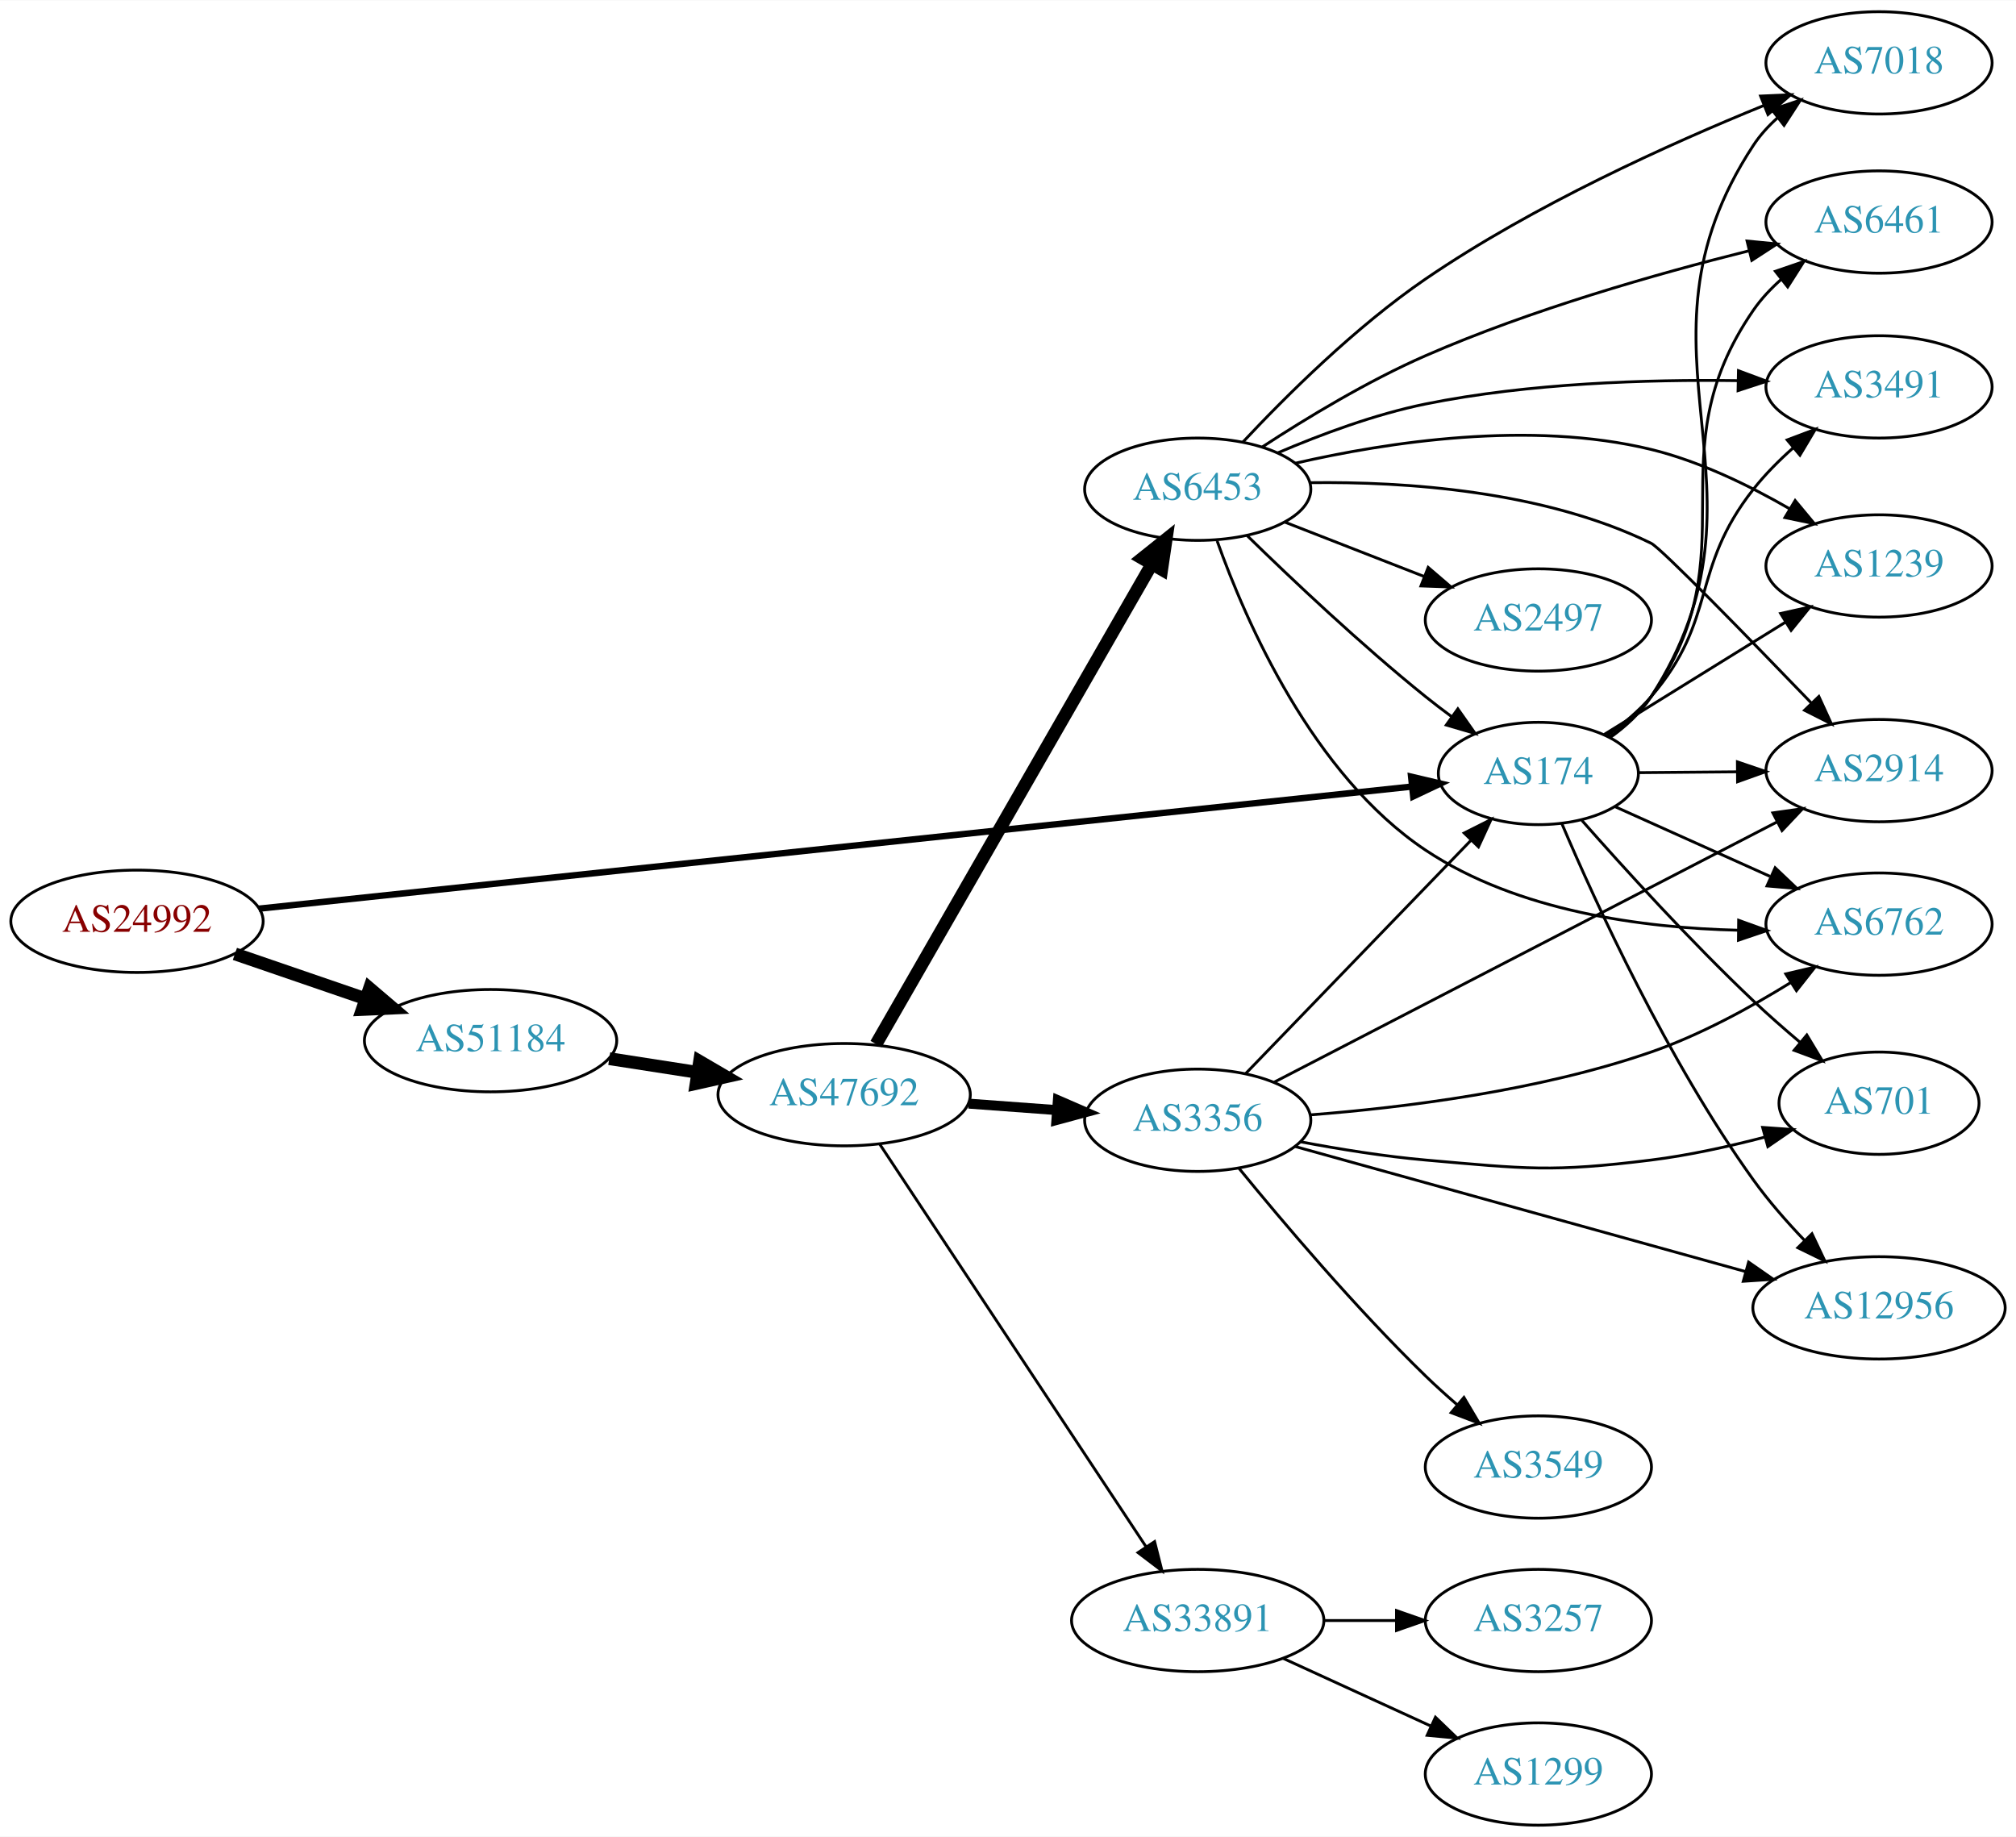
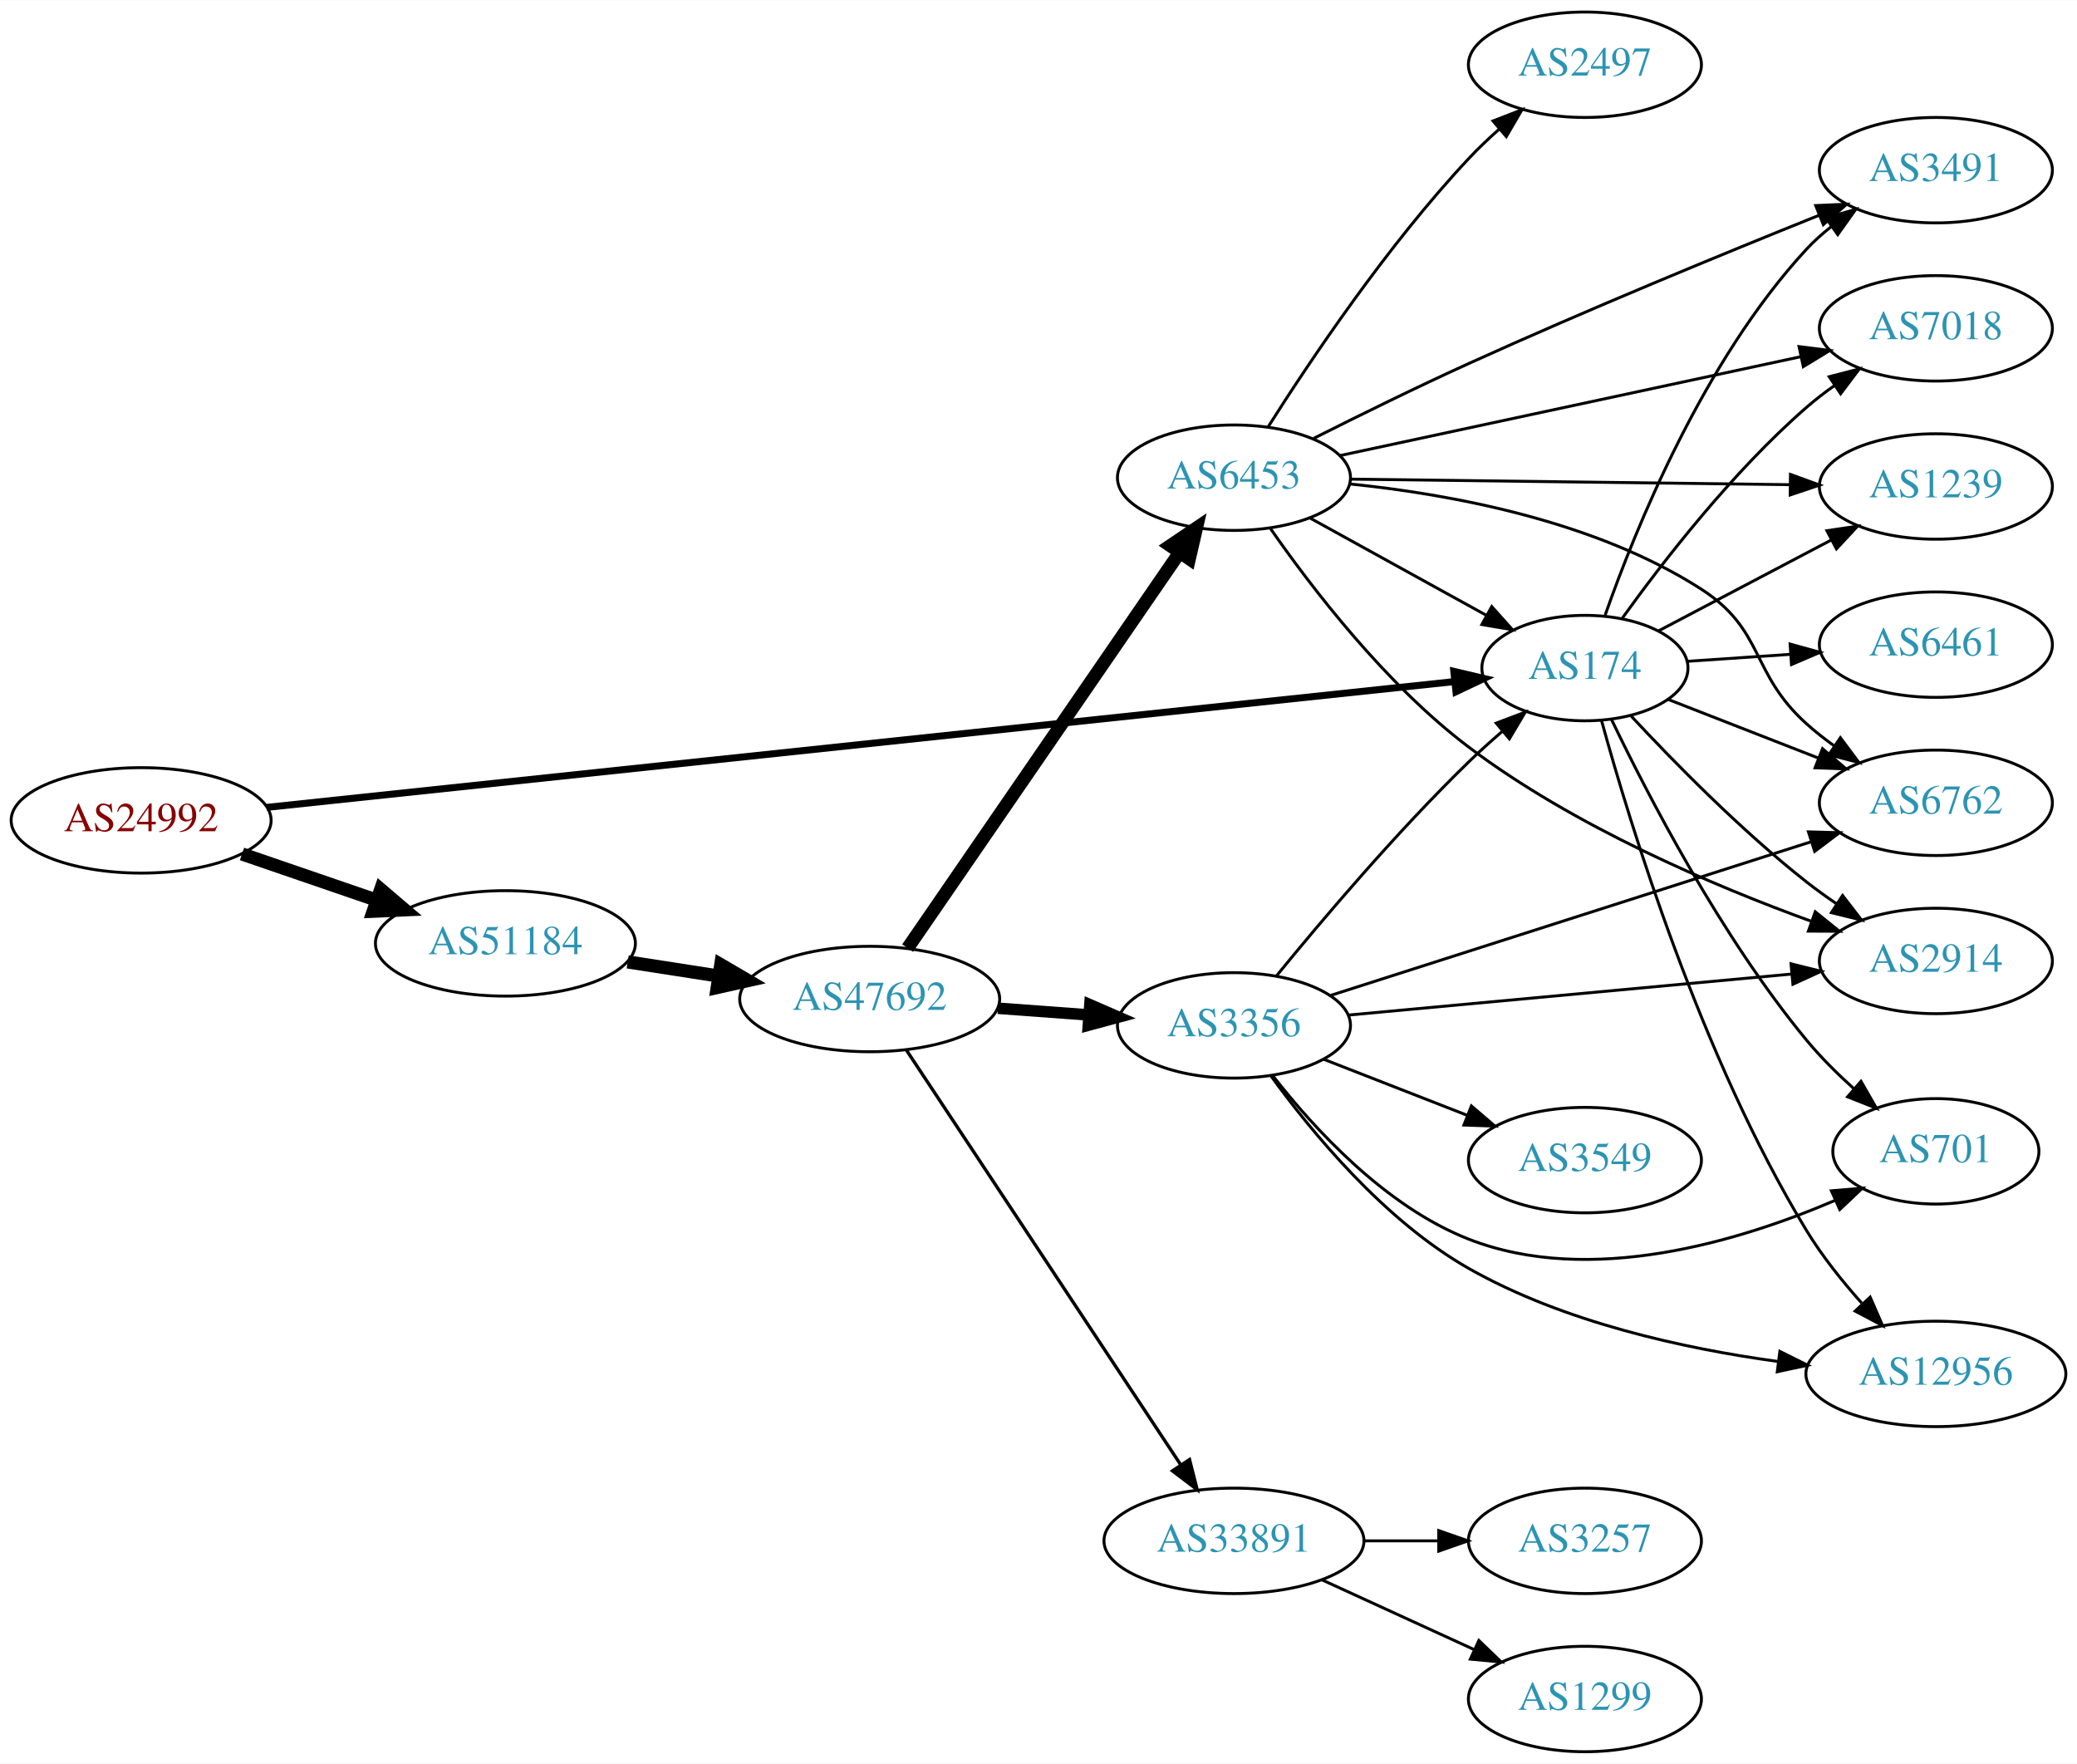
- <svg xmlns="http://www.w3.org/2000/svg" xmlns:xlink="http://www.w3.org/1999/xlink" width="709pt" height="646pt" viewBox="0.00 0.00 709.25 646.00">
-   <g id="graph0" class="graph" transform="scale(1 1) rotate(0) translate(4 642)">
-     <polygon fill="white" stroke="none" points="-4,4 -4,-642 705.254,-642 705.254,4 -4,4" />
+ <svg xmlns="http://www.w3.org/2000/svg" xmlns:xlink="http://www.w3.org/1999/xlink" width="709pt" height="602pt" viewBox="0.00 0.00 709.25 602.00">
+   <g id="graph0" class="graph" transform="scale(1 1) rotate(0) translate(4 598)">
+     <polygon fill="white" stroke="none" points="-4,4 -4,-598 705.254,-598 705.254,4 -4,4" />
    <g id="node1" class="node">
      <g id="a_node1">
        <a xlink:href="/asn/24992" xlink:title="AS24992 ~ DIC - Online Wolf &amp; Co. KG [AT]">
          <ellipse fill="#ffffff" stroke="black" cx="44.196" cy="-318" rx="44.393" ry="18" />
          <text text-anchor="middle" x="44.196" y="-314.3" font-family="Times,serif" font-size="14.00" fill="#880000">AS24992</text>
        </a>
      </g>
    </g>
    <g id="node2" class="node">
      <g id="a_node2">
        <a xlink:href="/asn/174" xlink:title="AS174 ~ Cogent Communications [US]">
          <ellipse fill="#ffffff" stroke="black" cx="537.215" cy="-370" rx="35.194" ry="18" />
          <text text-anchor="middle" x="537.215" y="-366.3" font-family="Times,serif" font-size="14.00" fill="#2c94b3">AS174</text>
        </a>
      </g>
    </g>
    <g id="edge1" class="edge">
-       <path fill="none" stroke="black" stroke-width="2.25" d="M87.06,-322.433C179.27,-332.199 399.124,-355.482 492.772,-365.399" />
-       <polygon fill="black" stroke="black" stroke-width="2.25" points="492.445,-368.884 502.758,-366.457 493.182,-361.923 492.445,-368.884" />
+       <path fill="none" stroke="black" stroke-width="2.382" d="M87.06,-322.433C179.27,-332.199 399.124,-355.482 492.772,-365.399" />
+       <polygon fill="black" stroke="black" stroke-width="2.382" points="492.445,-368.884 502.758,-366.457 493.182,-361.923 492.445,-368.884" />
    </g>
    <g id="node3" class="node">
      <g id="a_node3">
        <a xlink:href="/asn/51184" xlink:title="AS51184 ~ Fonira Telekom GmbH [AT]">
          <ellipse fill="#ffffff" stroke="black" cx="168.588" cy="-276" rx="44.393" ry="18" />
          <text text-anchor="middle" x="168.588" y="-272.3" font-family="Times,serif" font-size="14.00" fill="#2c94b3">AS51184</text>
        </a>
      </g>
    </g>
    <g id="edge2" class="edge">
      <path fill="none" stroke="black" stroke-width="4.5" d="M78.64,-306.523C92.807,-301.662 109.491,-295.937 124.559,-290.766" />
      <polygon fill="black" stroke="black" stroke-width="4.5" points="126.004,-294.433 134.184,-287.463 123.448,-286.984 126.004,-294.433" />
    </g>
    <g id="node4" class="node">
      <g id="a_node4">
-         <a xlink:href="/asn/701" xlink:title="AS701 ~ UUNET [US]">
-           <ellipse fill="#ffffff" stroke="black" cx="657.058" cy="-254" rx="35.194" ry="18" />
-           <text text-anchor="middle" x="657.058" y="-250.3" font-family="Times,serif" font-size="14.00" fill="#2c94b3">AS701</text>
+         <a xlink:href="/asn/1239" xlink:title="AS1239 ~ Sprint [US]">
+           <ellipse fill="#ffffff" stroke="black" cx="657.058" cy="-432" rx="39.794" ry="18" />
+           <text text-anchor="middle" x="657.058" y="-428.3" font-family="Times,serif" font-size="14.00" fill="#2c94b3">AS1239</text>
        </a>
      </g>
    </g>
    <g id="edge3" class="edge">
-       <path fill="none" stroke="black" d="M552.517,-353.497C567.139,-336.911 590.777,-310.881 612.862,-290 618.009,-285.133 623.709,-280.133 629.234,-275.466" />
-       <polygon fill="black" stroke="black" points="631.66,-278.001 637.12,-268.921 627.19,-272.614 631.66,-278.001" />
+       <path fill="none" stroke="black" d="M562.347,-382.696C579.36,-391.647 602.402,-403.77 621.379,-413.755" />
+       <polygon fill="black" stroke="black" points="619.846,-416.903 630.325,-418.461 623.105,-410.708 619.846,-416.903" />
    </g>
    <g id="node5" class="node">
      <g id="a_node5">
-         <a xlink:href="/asn/1239" xlink:title="AS1239 ~ Sprint [US]">
-           <ellipse fill="#ffffff" stroke="black" cx="657.058" cy="-443" rx="39.794" ry="18" />
-           <text text-anchor="middle" x="657.058" y="-439.3" font-family="Times,serif" font-size="14.00" fill="#2c94b3">AS1239</text>
+         <a xlink:href="/asn/3491" xlink:title="AS3491 ~ PCCW Global, Inc. [US]">
+           <ellipse fill="#ffffff" stroke="black" cx="657.058" cy="-540" rx="39.794" ry="18" />
+           <text text-anchor="middle" x="657.058" y="-536.3" font-family="Times,serif" font-size="14.00" fill="#2c94b3">AS3491</text>
        </a>
      </g>
    </g>
    <g id="edge4" class="edge">
-       <path fill="none" stroke="black" d="M560.38,-383.731C578.384,-394.884 604.012,-410.759 624.213,-423.273" />
-       <polygon fill="black" stroke="black" points="622.438,-426.291 632.782,-428.582 626.124,-420.34 622.438,-426.291" />
+       <path fill="none" stroke="black" d="M544.136,-388.122C554.361,-417.227 577.674,-474.972 612.862,-513 615.414,-515.759 618.31,-518.346 621.364,-520.742" />
+       <polygon fill="black" stroke="black" points="619.507,-523.715 629.694,-526.626 623.545,-517.997 619.507,-523.715" />
    </g>
    <g id="node6" class="node">
      <g id="a_node6">
-         <a xlink:href="/asn/7018" xlink:title="AS7018 ~ AT&amp;T Services, Inc. [US]">
-           <ellipse fill="#ffffff" stroke="black" cx="657.058" cy="-620" rx="39.794" ry="18" />
-           <text text-anchor="middle" x="657.058" y="-616.3" font-family="Times,serif" font-size="14.00" fill="#2c94b3">AS7018</text>
+         <a xlink:href="/asn/6461" xlink:title="AS6461 ~ Zayo Bandwidth [US]">
+           <ellipse fill="#ffffff" stroke="black" cx="657.058" cy="-378" rx="39.794" ry="18" />
+           <text text-anchor="middle" x="657.058" y="-374.3" font-family="Times,serif" font-size="14.00" fill="#2c94b3">AS6461</text>
        </a>
      </g>
    </g>
    <g id="edge5" class="edge">
-       <path fill="none" stroke="black" d="M562.469,-382.644C567.956,-386.56 573.227,-391.358 576.862,-397 624.349,-470.724 564.692,-517.72 612.862,-591 615.206,-594.566 618.156,-597.804 621.409,-600.713" />
-       <polygon fill="black" stroke="black" points="619.356,-603.55 629.406,-606.904 623.641,-598.015 619.356,-603.55" />
+       <path fill="none" stroke="black" d="M572.3,-372.314C583.236,-373.056 595.568,-373.894 607.34,-374.693" />
+       <polygon fill="black" stroke="black" points="607.278,-378.196 617.492,-375.382 607.752,-371.213 607.278,-378.196" />
    </g>
    <g id="node7" class="node">
      <g id="a_node7">
-         <a xlink:href="/asn/6461" xlink:title="AS6461 ~ Zayo Bandwidth [US]">
-           <ellipse fill="#ffffff" stroke="black" cx="657.058" cy="-564" rx="39.794" ry="18" />
-           <text text-anchor="middle" x="657.058" y="-560.3" font-family="Times,serif" font-size="14.00" fill="#2c94b3">AS6461</text>
+         <a xlink:href="/asn/2914" xlink:title="AS2914 ~ NTT America, Inc. [US]">
+           <ellipse fill="#ffffff" stroke="black" cx="657.058" cy="-270" rx="39.794" ry="18" />
+           <text text-anchor="middle" x="657.058" y="-266.3" font-family="Times,serif" font-size="14.00" fill="#2c94b3">AS2914</text>
        </a>
      </g>
    </g>
    <g id="edge6" class="edge">
-       <path fill="none" stroke="black" d="M562.179,-382.839C567.671,-386.751 573.017,-391.498 576.862,-397 612.675,-448.254 577.374,-481.52 612.862,-533 615.599,-536.971 619.018,-540.612 622.727,-543.893" />
-       <polygon fill="black" stroke="black" points="620.6,-546.673 630.622,-550.112 624.932,-541.174 620.6,-546.673" />
+       <path fill="none" stroke="black" d="M553.035,-353.585C567.485,-338.063 590.492,-314.593 612.862,-297 616.146,-294.417 619.69,-291.867 623.285,-289.427" />
+       <polygon fill="black" stroke="black" points="625.199,-292.357 631.67,-283.967 621.38,-286.491 625.199,-292.357" />
    </g>
    <g id="node8" class="node">
      <g id="a_node8">
-         <a xlink:href="/asn/2914" xlink:title="AS2914 ~ NTT America, Inc. [US]">
-           <ellipse fill="#ffffff" stroke="black" cx="657.058" cy="-371" rx="39.794" ry="18" />
-           <text text-anchor="middle" x="657.058" y="-367.3" font-family="Times,serif" font-size="14.00" fill="#2c94b3">AS2914</text>
+         <a xlink:href="/asn/12956" xlink:title="AS12956 ~ TELXIUS [ES]">
+           <ellipse fill="#ffffff" stroke="black" cx="657.058" cy="-129" rx="44.393" ry="18" />
+           <text text-anchor="middle" x="657.058" y="-125.3" font-family="Times,serif" font-size="14.00" fill="#2c94b3">AS12956</text>
        </a>
      </g>
    </g>
    <g id="edge7" class="edge">
-       <path fill="none" stroke="black" d="M572.617,-370.292C583.441,-370.384 595.608,-370.487 607.235,-370.586" />
-       <polygon fill="black" stroke="black" points="607.237,-374.086 617.266,-370.671 607.296,-367.086 607.237,-374.086" />
+       <path fill="none" stroke="black" d="M542.883,-352.099C552.523,-316.971 576.794,-237.271 612.862,-178 618.143,-169.32 625.019,-160.714 631.726,-153.194" />
+       <polygon fill="black" stroke="black" points="634.621,-155.219 638.854,-145.507 629.488,-150.459 634.621,-155.219" />
    </g>
    <g id="node9" class="node">
      <g id="a_node9">
        <a xlink:href="/asn/6762" xlink:title="AS6762 ~ TELECOM ITALIA SPARKLE S.p.A. [IT]">
-           <ellipse fill="#ffffff" stroke="black" cx="657.058" cy="-317" rx="39.794" ry="18" />
-           <text text-anchor="middle" x="657.058" y="-313.3" font-family="Times,serif" font-size="14.00" fill="#2c94b3">AS6762</text>
+           <ellipse fill="#ffffff" stroke="black" cx="657.058" cy="-324" rx="39.794" ry="18" />
+           <text text-anchor="middle" x="657.058" y="-320.3" font-family="Times,serif" font-size="14.00" fill="#2c94b3">AS6762</text>
        </a>
      </g>
    </g>
    <g id="edge8" class="edge">
-       <path fill="none" stroke="black" d="M564.076,-358.369C580.083,-351.17 600.902,-341.807 618.684,-333.809" />
-       <polygon fill="black" stroke="black" points="620.516,-336.823 628.201,-329.529 617.645,-330.439 620.516,-336.823" />
+       <path fill="none" stroke="black" d="M565.547,-359.331C580.779,-353.385 600.01,-345.878 616.825,-339.315" />
+       <polygon fill="black" stroke="black" points="618.354,-342.475 626.397,-335.578 615.809,-335.954 618.354,-342.475" />
    </g>
    <g id="node10" class="node">
      <g id="a_node10">
-         <a xlink:href="/asn/3491" xlink:title="AS3491 ~ PCCW Global, Inc. [US]">
-           <ellipse fill="#ffffff" stroke="black" cx="657.058" cy="-506" rx="39.794" ry="18" />
-           <text text-anchor="middle" x="657.058" y="-502.3" font-family="Times,serif" font-size="14.00" fill="#2c94b3">AS3491</text>
+         <a xlink:href="/asn/7018" xlink:title="AS7018 ~ AT&amp;T Services, Inc. [US]">
+           <ellipse fill="#ffffff" stroke="black" cx="657.058" cy="-486" rx="39.794" ry="18" />
+           <text text-anchor="middle" x="657.058" y="-482.3" font-family="Times,serif" font-size="14.00" fill="#2c94b3">AS7018</text>
        </a>
      </g>
    </g>
    <g id="edge9" class="edge">
-       <path fill="none" stroke="black" d="M561.446,-383.407C566.953,-387.308 572.489,-391.908 576.862,-397 600.43,-424.444 590.48,-441.58 612.862,-470 616.905,-475.134 621.787,-480.044 626.792,-484.497" />
-       <polygon fill="black" stroke="black" points="624.744,-487.347 634.658,-491.084 629.238,-481.98 624.744,-487.347" />
+       <path fill="none" stroke="black" d="M550.04,-387.121C563.713,-406.132 587.6,-437.033 612.862,-459 615.854,-461.602 619.124,-464.122 622.482,-466.507" />
+       <polygon fill="black" stroke="black" points="620.643,-469.487 630.902,-472.131 624.531,-463.666 620.643,-469.487" />
    </g>
    <g id="node11" class="node">
      <g id="a_node11">
-         <a xlink:href="/asn/12956" xlink:title="AS12956 ~ TELXIUS [ES]">
-           <ellipse fill="#ffffff" stroke="black" cx="657.058" cy="-182" rx="44.393" ry="18" />
-           <text text-anchor="middle" x="657.058" y="-178.3" font-family="Times,serif" font-size="14.00" fill="#2c94b3">AS12956</text>
+         <a xlink:href="/asn/701" xlink:title="AS701 ~ UUNET [US]">
+           <ellipse fill="#ffffff" stroke="black" cx="657.058" cy="-205" rx="35.194" ry="18" />
+           <text text-anchor="middle" x="657.058" y="-201.3" font-family="Times,serif" font-size="14.00" fill="#2c94b3">AS701</text>
        </a>
      </g>
    </g>
    <g id="edge10" class="edge">
-       <path fill="none" stroke="black" d="M545.473,-352.359C557.386,-324.414 582.794,-268.848 612.862,-227 618.13,-219.667 624.548,-212.338 630.809,-205.787" />
-       <polygon fill="black" stroke="black" points="633.469,-208.075 638.008,-198.501 628.49,-203.155 633.469,-208.075" />
+       <path fill="none" stroke="black" d="M546.295,-352.451C558.552,-326.862 583.546,-278.495 612.862,-243 617.672,-237.176 623.409,-231.477 629.107,-226.337" />
+       <polygon fill="black" stroke="black" points="631.488,-228.905 636.761,-219.715 626.908,-223.611 631.488,-228.905" />
    </g>
    <g id="node12" class="node">
      <g id="a_node12">
        <a xlink:href="/asn/47692" xlink:title="AS47692 ~ Nessus GmbH [AT]">
          <ellipse fill="#ffffff" stroke="black" cx="292.98" cy="-257" rx="44.393" ry="18" />
          <text text-anchor="middle" x="292.98" y="-253.3" font-family="Times,serif" font-size="14.00" fill="#2c94b3">AS47692</text>
        </a>
      </g>
    </g>
    <g id="edge11" class="edge">
      <path fill="none" stroke="black" stroke-width="4.5" d="M210.343,-269.673C220.252,-268.135 230.97,-266.471 241.277,-264.871" />
      <polygon fill="black" stroke="black" stroke-width="4.5" points="242.126,-268.724 251.404,-263.299 240.918,-260.942 242.126,-268.724" />
    </g>
    <g id="node13" class="node">
      <g id="a_node13">
        <a xlink:href="/asn/6453" xlink:title="AS6453 ~ TATA COMMUNICATIONS (AMERICA) INC [US]">
-           <ellipse fill="#ffffff" stroke="black" cx="417.373" cy="-470" rx="39.794" ry="18" />
-           <text text-anchor="middle" x="417.373" y="-466.3" font-family="Times,serif" font-size="14.00" fill="#2c94b3">AS6453</text>
+           <ellipse fill="#ffffff" stroke="black" cx="417.373" cy="-435" rx="39.794" ry="18" />
+           <text text-anchor="middle" x="417.373" y="-431.3" font-family="Times,serif" font-size="14.00" fill="#2c94b3">AS6453</text>
        </a>
      </g>
    </g>
    <g id="edge12" class="edge">
-       <path fill="none" stroke="black" stroke-width="4.5" d="M304.205,-274.794C325.767,-312.319 375.988,-399.718 401.267,-443.711" />
-       <polygon fill="black" stroke="black" stroke-width="4.5" points="397.867,-445.698 406.263,-452.407 404.695,-441.774 397.867,-445.698" />
+       <path fill="none" stroke="black" stroke-width="4.5" d="M305.939,-274.391C327.565,-305.843 373.273,-372.319 398.579,-409.122" />
+       <polygon fill="black" stroke="black" stroke-width="4.5" points="395.635,-411.791 404.546,-417.8 402.125,-407.329 395.635,-411.791" />
    </g>
    <g id="node14" class="node">
      <g id="a_node14">
        <a xlink:href="/asn/3356" xlink:title="AS3356 ~ Level 3 Parent, LLC [US]">
          <ellipse fill="#ffffff" stroke="black" cx="417.373" cy="-248" rx="39.794" ry="18" />
          <text text-anchor="middle" x="417.373" y="-244.3" font-family="Times,serif" font-size="14.00" fill="#2c94b3">AS3356</text>
        </a>
      </g>
    </g>
    <g id="edge13" class="edge">
-       <path fill="none" stroke="black" stroke-width="3.5" d="M336.787,-253.852C346.817,-253.115 357.574,-252.324 367.834,-251.569" />
-       <polygon fill="black" stroke="black" stroke-width="3.5" points="368.167,-255.054 377.883,-250.83 367.653,-248.073 368.167,-255.054" />
+       <path fill="none" stroke="black" stroke-width="3.938" d="M336.787,-253.852C346.817,-253.115 357.574,-252.324 367.834,-251.569" />
+       <polygon fill="black" stroke="black" stroke-width="3.938" points="368.167,-255.054 377.883,-250.83 367.653,-248.073 368.167,-255.054" />
    </g>
    <g id="node15" class="node">
      <g id="a_node15">
        <a xlink:href="/asn/33891" xlink:title="AS33891 ~ CORE-BACKBONE GMBH GLOBAL NETWORK [DE]">
          <ellipse fill="#ffffff" stroke="black" cx="417.373" cy="-72" rx="44.393" ry="18" />
          <text text-anchor="middle" x="417.373" y="-68.3" font-family="Times,serif" font-size="14.00" fill="#2c94b3">AS33891</text>
        </a>
      </g>
    </g>
    <g id="edge14" class="edge">
-       <path fill="none" stroke="black" d="M305.495,-239.596C327.09,-206.953 373.777,-136.385 399.136,-98.054" />
-       <polygon fill="black" stroke="black" points="402.201,-99.764 404.8,-89.493 396.363,-95.902 402.201,-99.764" />
+       <path fill="none" stroke="black" stroke-width="1.125" d="M305.495,-239.596C327.09,-206.953 373.777,-136.385 399.136,-98.054" />
+       <polygon fill="black" stroke="black" stroke-width="1.125" points="402.201,-99.764 404.8,-89.493 396.363,-95.902 402.201,-99.764" />
+     </g>
+     <g id="edge19" class="edge">
+       <path fill="none" stroke="black" d="M443.364,-421.215C460.898,-411.543 484.514,-398.517 503.541,-388.023" />
+       <polygon fill="black" stroke="black" points="505.4,-390.995 512.465,-383.1 502.019,-384.865 505.4,-390.995" />
+     </g>
+     <g id="edge20" class="edge">
+       <path fill="none" stroke="black" d="M457.09,-434.511C498.008,-433.995 562.648,-433.179 607.083,-432.618" />
+       <polygon fill="black" stroke="black" points="607.402,-436.114 617.357,-432.488 607.314,-429.115 607.402,-436.114" />
+     </g>
+     <g id="edge18" class="edge">
+       <path fill="none" stroke="black" d="M444.573,-448.419C459.906,-456.142 479.705,-465.892 497.569,-474 537.907,-492.309 584.827,-511.605 617.09,-524.57" />
+       <polygon fill="black" stroke="black" points="616.024,-527.914 626.609,-528.383 618.627,-521.415 616.024,-527.914" />
    </g>
    <g id="edge16" class="edge">
-       <path fill="none" stroke="black" d="M434.779,-453.654C450.4,-438.389 474.836,-415.28 497.569,-397 500.483,-394.657 503.588,-392.29 506.722,-389.982" />
-       <polygon fill="black" stroke="black" points="508.886,-392.738 514.979,-384.071 504.811,-387.046 508.886,-392.738" />
-     </g>
-     <g id="edge20" class="edge">
-       <path fill="none" stroke="black" d="M451.625,-479.124C484.024,-486.573 534.457,-494.326 576.862,-484 593.891,-479.853 611.345,-471.357 625.519,-463.168" />
-       <polygon fill="black" stroke="black" points="627.552,-466.03 634.322,-457.881 623.948,-460.029 627.552,-466.03" />
-     </g>
-     <g id="edge17" class="edge">
-       <path fill="none" stroke="black" d="M433.226,-486.552C448.296,-502.664 472.863,-527.123 497.569,-544 535.409,-569.85 583.394,-591.525 616.599,-605.028" />
-       <polygon fill="black" stroke="black" points="615.392,-608.315 625.976,-608.784 617.995,-601.817 615.392,-608.315" />
-     </g>
-     <g id="edge19" class="edge">
-       <path fill="none" stroke="black" d="M440.118,-484.902C455.606,-495.01 477.204,-508.102 497.569,-517 534.588,-533.176 578.816,-545.773 611.132,-553.836" />
-       <polygon fill="black" stroke="black" points="610.636,-557.318 621.181,-556.294 612.299,-550.519 610.636,-557.318" />
+       <path fill="none" stroke="black" d="M429.741,-417.773C443.722,-397.664 469.125,-364.437 497.569,-343 533.46,-315.95 580.978,-295.736 614.594,-283.519" />
+       <polygon fill="black" stroke="black" points="615.867,-286.781 624.118,-280.136 613.524,-280.185 615.867,-286.781" />
    </g>
    <g id="edge15" class="edge">
-       <path fill="none" stroke="black" d="M456.856,-472.304C490.243,-472.735 539.022,-469.507 576.862,-451 580.411,-449.264 611.08,-417.797 633.189,-394.854" />
-       <polygon fill="black" stroke="black" points="635.896,-397.088 640.307,-387.455 630.851,-392.235 635.896,-397.088" />
-     </g>
-     <g id="edge22" class="edge">
-       <path fill="none" stroke="black" d="M424.201,-451.806C434.277,-423.524 457.785,-369.517 497.569,-343 529.95,-321.417 574.128,-315.639 607.618,-314.849" />
-       <polygon fill="black" stroke="black" points="607.677,-318.348 617.643,-314.751 607.609,-311.349 607.677,-318.348" />
+       <path fill="none" stroke="black" d="M457.008,-432.859C490.941,-429.403 540.438,-420.399 576.862,-397 598.704,-382.968 593.563,-368.365 612.862,-351 615.81,-348.347 619.05,-345.795 622.391,-343.391" />
+       <polygon fill="black" stroke="black" points="624.445,-346.227 630.79,-337.741 620.538,-340.418 624.445,-346.227" />
    </g>
    <g id="edge21" class="edge">
-       <path fill="none" stroke="black" d="M445.574,-482.814C460.561,-489.227 479.701,-496.378 497.569,-500 533.816,-507.347 575.656,-508.636 607.243,-508.201" />
-       <polygon fill="black" stroke="black" points="607.611,-511.695 617.539,-507.994 607.47,-504.696 607.611,-511.695" />
+       <path fill="none" stroke="black" d="M453.444,-442.525C495.222,-451.49 565.104,-466.484 610.89,-476.308" />
+       <polygon fill="black" stroke="black" points="610.331,-479.768 620.843,-478.444 611.799,-472.924 610.331,-479.768" />
    </g>
    <g id="node16" class="node">
      <g id="a_node16">
        <a xlink:href="/asn/2497" xlink:title="AS2497 ~ Internet Initiative Japan Inc. [JP]">
-           <ellipse fill="#ffffff" stroke="black" cx="537.215" cy="-424" rx="39.794" ry="18" />
-           <text text-anchor="middle" x="537.215" y="-420.3" font-family="Times,serif" font-size="14.00" fill="#2c94b3">AS2497</text>
-         </a>
-       </g>
-     </g>
-     <g id="edge18" class="edge">
-       <path fill="none" stroke="black" d="M448.109,-458.392C462.903,-452.618 480.98,-445.561 496.902,-439.346" />
-       <polygon fill="black" stroke="black" points="498.445,-442.501 506.488,-435.604 495.9,-435.98 498.445,-442.501" />
+           <ellipse fill="#ffffff" stroke="black" cx="537.215" cy="-576" rx="39.794" ry="18" />
+           <text text-anchor="middle" x="537.215" y="-572.3" font-family="Times,serif" font-size="14.00" fill="#2c94b3">AS2497</text>
+         </a>
+       </g>
+     </g>
+     <g id="edge17" class="edge">
+       <path fill="none" stroke="black" d="M428.97,-452.252C443.137,-474.634 469.713,-514.325 497.569,-544 500.74,-547.378 504.261,-550.734 507.851,-553.931" />
+       <polygon fill="black" stroke="black" points="505.825,-556.803 515.708,-560.622 510.364,-551.474 505.825,-556.803" />
+     </g>
+     <g id="edge29" class="edge">
+       <path fill="none" stroke="black" d="M431.937,-264.966C447.148,-283.61 472.924,-314.084 497.569,-338 501.132,-341.458 505.024,-344.962 508.923,-348.321" />
+       <polygon fill="black" stroke="black" points="506.918,-351.207 516.829,-354.95 511.415,-345.843 506.918,-351.207" />
+     </g>
+     <g id="edge26" class="edge">
+       <path fill="none" stroke="black" d="M456.297,-251.51C497.396,-255.314 563.082,-261.394 607.822,-265.535" />
+       <polygon fill="black" stroke="black" points="607.595,-269.029 617.875,-266.466 608.24,-262.059 607.595,-269.029" />
+     </g>
+     <g id="edge24" class="edge">
+       <path fill="none" stroke="black" d="M429.944,-230.832C443.752,-211.734 468.64,-181.414 497.569,-165 529.9,-146.655 570.927,-137.658 603.139,-133.245" />
+       <polygon fill="black" stroke="black" points="603.782,-136.692 613.265,-131.968 602.905,-129.747 603.782,-136.692" />
+     </g>
+     <g id="edge27" class="edge">
+       <path fill="none" stroke="black" d="M450.428,-258.25C492.809,-271.801 567.567,-295.705 614.317,-310.653" />
+       <polygon fill="black" stroke="black" points="613.541,-314.08 624.132,-313.792 615.673,-307.412 613.541,-314.08" />
+     </g>
+     <g id="edge28" class="edge">
+       <path fill="none" stroke="black" d="M430.638,-230.815C444.535,-212.978 469.003,-186.157 497.569,-175 538.997,-158.819 590.023,-174.262 622.792,-188.318" />
+       <polygon fill="black" stroke="black" points="621.378,-191.52 631.936,-192.409 624.237,-185.13 621.378,-191.52" />
+     </g>
+     <g id="node19" class="node">
+       <g id="a_node19">
+         <a xlink:href="/asn/3549" xlink:title="AS3549 ~ Level 3 Parent, LLC [US]">
+           <ellipse fill="#ffffff" stroke="black" cx="537.215" cy="-202" rx="39.794" ry="18" />
+           <text text-anchor="middle" x="537.215" y="-198.3" font-family="Times,serif" font-size="14.00" fill="#2c94b3">AS3549</text>
+         </a>
+       </g>
    </g>
    <g id="edge25" class="edge">
-       <path fill="none" stroke="black" d="M434.265,-264.453C454.673,-285.581 490.224,-322.386 513.488,-346.471" />
-       <polygon fill="black" stroke="black" points="511.109,-349.046 520.574,-353.807 516.144,-344.183 511.109,-349.046" />
-     </g>
-     <g id="edge28" class="edge">
-       <path fill="none" stroke="black" d="M453.678,-240.396C467.32,-237.817 483.103,-235.269 497.569,-234 532.675,-230.921 541.889,-229.652 576.862,-234 590.076,-235.643 604.251,-238.771 616.904,-242.074" />
-       <polygon fill="black" stroke="black" points="616.11,-245.485 626.678,-244.736 617.949,-238.731 616.11,-245.485" />
-     </g>
-     <g id="edge24" class="edge">
-       <path fill="none" stroke="black" d="M444.261,-261.397C487.125,-283.579 572.878,-327.955 621.084,-352.901" />
-       <polygon fill="black" stroke="black" points="619.711,-356.132 630.201,-357.619 622.928,-349.915 619.711,-356.132" />
-     </g>
-     <g id="edge26" class="edge">
-       <path fill="none" stroke="black" d="M457.1,-249.908C489.784,-252.444 537.418,-258.335 576.862,-272 594.062,-277.959 611.806,-287.657 626.127,-296.527" />
-       <polygon fill="black" stroke="black" points="624.252,-299.482 634.567,-301.902 628.012,-293.578 624.252,-299.482" />
-     </g>
-     <g id="edge27" class="edge">
-       <path fill="none" stroke="black" d="M451.672,-238.753C492.975,-227.285 563.603,-207.673 610.058,-194.773" />
-       <polygon fill="black" stroke="black" points="611.173,-198.096 619.872,-192.048 609.3,-191.351 611.173,-198.096" />
+       <path fill="none" stroke="black" d="M448.109,-236.392C462.903,-230.618 480.98,-223.561 496.902,-217.346" />
+       <polygon fill="black" stroke="black" points="498.445,-220.501 506.488,-213.604 495.9,-213.98 498.445,-220.501" />
    </g>
    <g id="node17" class="node">
      <g id="a_node17">
-         <a xlink:href="/asn/3549" xlink:title="AS3549 ~ Level 3 Parent, LLC [US]">
-           <ellipse fill="#ffffff" stroke="black" cx="537.215" cy="-126" rx="39.794" ry="18" />
-           <text text-anchor="middle" x="537.215" y="-122.3" font-family="Times,serif" font-size="14.00" fill="#2c94b3">AS3549</text>
-         </a>
-       </g>
-     </g>
-     <g id="edge23" class="edge">
-       <path fill="none" stroke="black" d="M431.937,-231.034C447.148,-212.39 472.924,-181.916 497.569,-158 501.058,-154.614 504.862,-151.184 508.679,-147.889" />
-       <polygon fill="black" stroke="black" points="511.028,-150.487 516.433,-141.374 506.525,-145.127 511.028,-150.487" />
-     </g>
-     <g id="node18" class="node">
-       <g id="a_node18">
        <a xlink:href="/asn/3257" xlink:title="AS3257 ~ GTT [DE]">
          <ellipse fill="#ffffff" stroke="black" cx="537.215" cy="-72" rx="39.794" ry="18" />
          <text text-anchor="middle" x="537.215" y="-68.3" font-family="Times,serif" font-size="14.00" fill="#2c94b3">AS3257</text>
        </a>
      </g>
    </g>
-     <g id="edge29" class="edge">
+     <g id="edge22" class="edge">
      <path fill="none" stroke="black" d="M461.584,-72C469.896,-72 478.659,-72 487.141,-72" />
      <polygon fill="black" stroke="black" points="487.3,-75.5 497.3,-72 487.3,-68.5 487.3,-75.5" />
    </g>
-     <g id="node19" class="node">
-       <g id="a_node19">
+     <g id="node18" class="node">
+       <g id="a_node18">
        <a xlink:href="/asn/1299" xlink:title="AS1299 ~ Telia Carrier [EU]">
          <ellipse fill="#ffffff" stroke="black" cx="537.215" cy="-18" rx="39.794" ry="18" />
          <text text-anchor="middle" x="537.215" y="-14.3" font-family="Times,serif" font-size="14.00" fill="#2c94b3">AS1299</text>
        </a>
      </g>
    </g>
-     <g id="edge30" class="edge">
+     <g id="edge23" class="edge">
      <path fill="none" stroke="black" d="M447.502,-58.652C463.113,-51.498 482.511,-42.609 499.183,-34.969" />
      <polygon fill="black" stroke="black" points="501.002,-37.986 508.635,-30.638 498.086,-31.622 501.002,-37.986" />
    </g>
  </g>
</svg>
